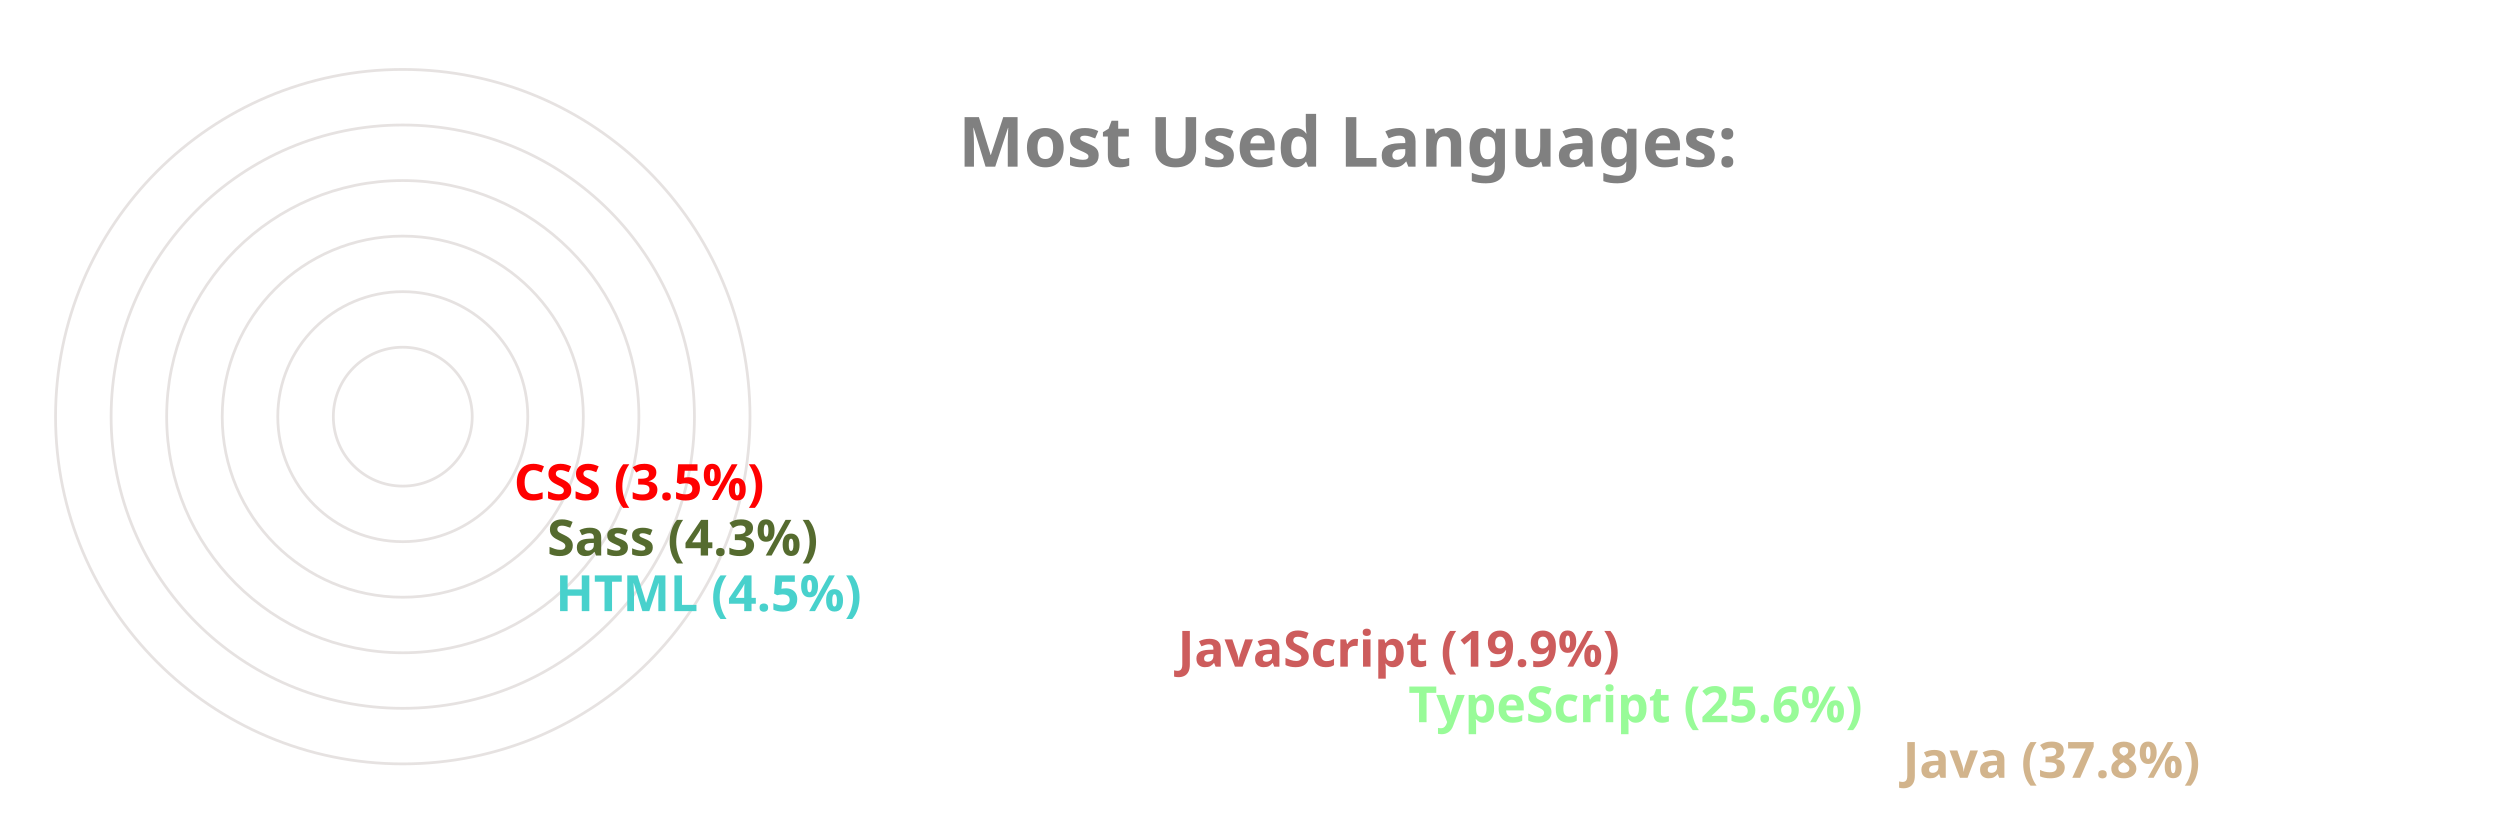
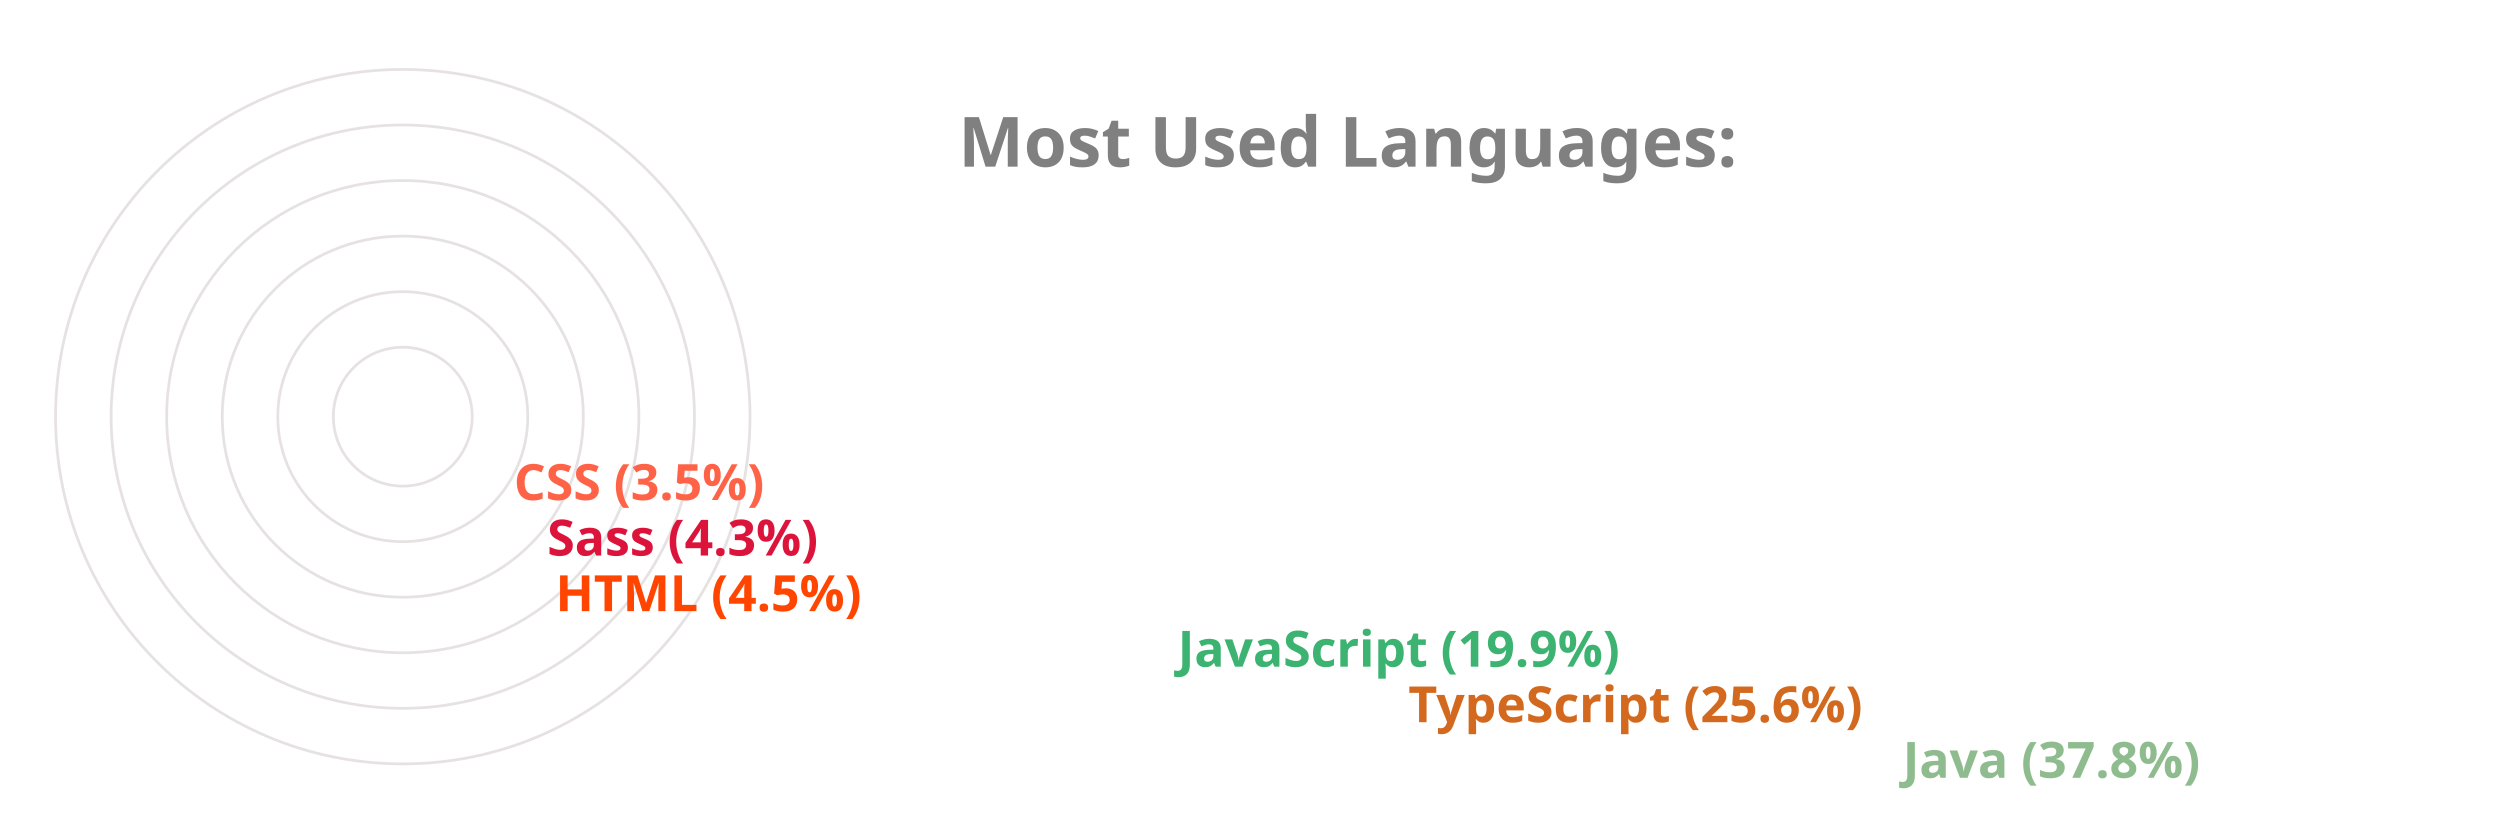
<svg xmlns="http://www.w3.org/2000/svg" viewBox="0 0 650 300" height="200px" width="600px">
  <style>
		.label {
			font: bold 25px sans-serif;
			color: #404040;
			-webkit-text-stroke: 1px white;
	  	}
		.name {
			font: bold 18px sans-serif;
			color: #404040;
	  	}

		.line {
			stroke-dasharray: 1000;
			stroke-dashoffset: 1000;
			animation: dash 3.5s ease-in-out forwards;	
			animation-iteration-count: infinite;
			animation-direction: alternate-reverse;
		}

		.path {
			stroke-dasharray: 1000;
			stroke-dashoffset: 1000;
			animation: dash 3.5s ease-in-out forwards;	
			animation-iteration-count: infinite;
			animation-direction: alternate-reverse;
		}
		  
		@keyframes dash {
			to {
				stroke-dashoffset: 0;
			}
		}

	</style>
  <g stroke="#E6E2E1" fill="none" stroke-width="1">
    <circle cx="20" cy="150" r="125" />
    <circle cx="20" cy="150" r="105" />
    <circle cx="20" cy="150" r="85" />
    <circle cx="20" cy="150" r="65" />
    <circle cx="20" cy="150" r="45" />
    <circle cx="20" cy="150" r="25" />
  </g>
  <g fill="none" stroke-width="20" class="line">
-     <line x2="550" y2="275" x1="20" y1="275" stroke="tan" />
-     <line x2="372" y2="255" x1="20" y1="255" stroke="palegreen" />
-     <line x2="289" y2="235" x1="20" y1="235" stroke="indianred" />
-     <line x2="65" y2="215" x1="20" y1="215" stroke="mediumturquoise" />
-     <line x2="62" y2="195" x1="20" y1="195" stroke="darkolivegreen" />
-     <line x2="50" y2="175" x1="20" y1="175" stroke="red" />
+     <line x2="550" y2="275" x1="20" y1="275" stroke="darkseagreen" />
+     <line x2="372" y2="255" x1="20" y1="255" stroke="chocolate" />
+     <line x2="289" y2="235" x1="20" y1="235" stroke="mediumseagreen" />
+     <line x2="65" y2="215" x1="20" y1="215" stroke="orangered" />
+     <line x2="62" y2="195" x1="20" y1="195" stroke="crimson" />
+     <line x2="50" y2="175" x1="20" y1="175" stroke="tomato" />
  </g>
  <g fill="none" stroke-width="20" stroke-linecap="round" class="path">
-     <path d="M 20 275 A 125 125 45 0 1 -78 73" stroke="tan" />
-     <path d="M 20 255 A 105 105 45 0 1 -74 103" stroke="palegreen" />
-     <path d="M 20 235 A 85 85 45 0 1 -59 120" stroke="indianred" />
-     <path d="M 20 215 A 65 65 45 0 1 -44 144" stroke="mediumturquoise" />
-     <path d="M 20 195 A 45 45 45 0 1 -24 146" stroke="darkolivegreen" />
-     <path d="M 20 175 A 25 25 45 0 1 -4 148" stroke="red" />
+     <path d="M 20 275 A 125 125 45 0 1 -78 73" stroke="darkseagreen" />
+     <path d="M 20 255 A 105 105 45 0 1 -74 103" stroke="chocolate" />
+     <path d="M 20 235 A 85 85 45 0 1 -59 120" stroke="mediumseagreen" />
+     <path d="M 20 215 A 65 65 45 0 1 -44 144" stroke="orangered" />
+     <path d="M 20 195 A 45 45 45 0 1 -24 146" stroke="crimson" />
+     <path d="M 20 175 A 25 25 45 0 1 -4 148" stroke="tomato" />
  </g>
  <g class="name">
-     <text x="560" y="280" fill="tan">Java (37.8%)</text>
-     <text x="382" y="260" fill="palegreen">TypeScript (25.6%)</text>
-     <text x="299" y="240" fill="indianred">JavaScript (19.9%)</text>
-     <text x="75" y="220" fill="mediumturquoise">HTML (4.5%)</text>
-     <text x="72" y="200" fill="darkolivegreen">Sass (4.3%)</text>
-     <text x="60" y="180" fill="red">CSS (3.5%)</text>
+     <text x="560" y="280" fill="darkseagreen">Java (37.8%)</text>
+     <text x="382" y="260" fill="chocolate">TypeScript (25.6%)</text>
+     <text x="299" y="240" fill="mediumseagreen">JavaScript (19.9%)</text>
+     <text x="75" y="220" fill="orangered">HTML (4.5%)</text>
+     <text x="72" y="200" fill="crimson">Sass (4.3%)</text>
+     <text x="60" y="180" fill="tomato">CSS (3.5%)</text>
  </g>
  <g class="label">
    <text x="220" y="60" fill="grey">Most Used Languages:</text>
  </g>
</svg>
